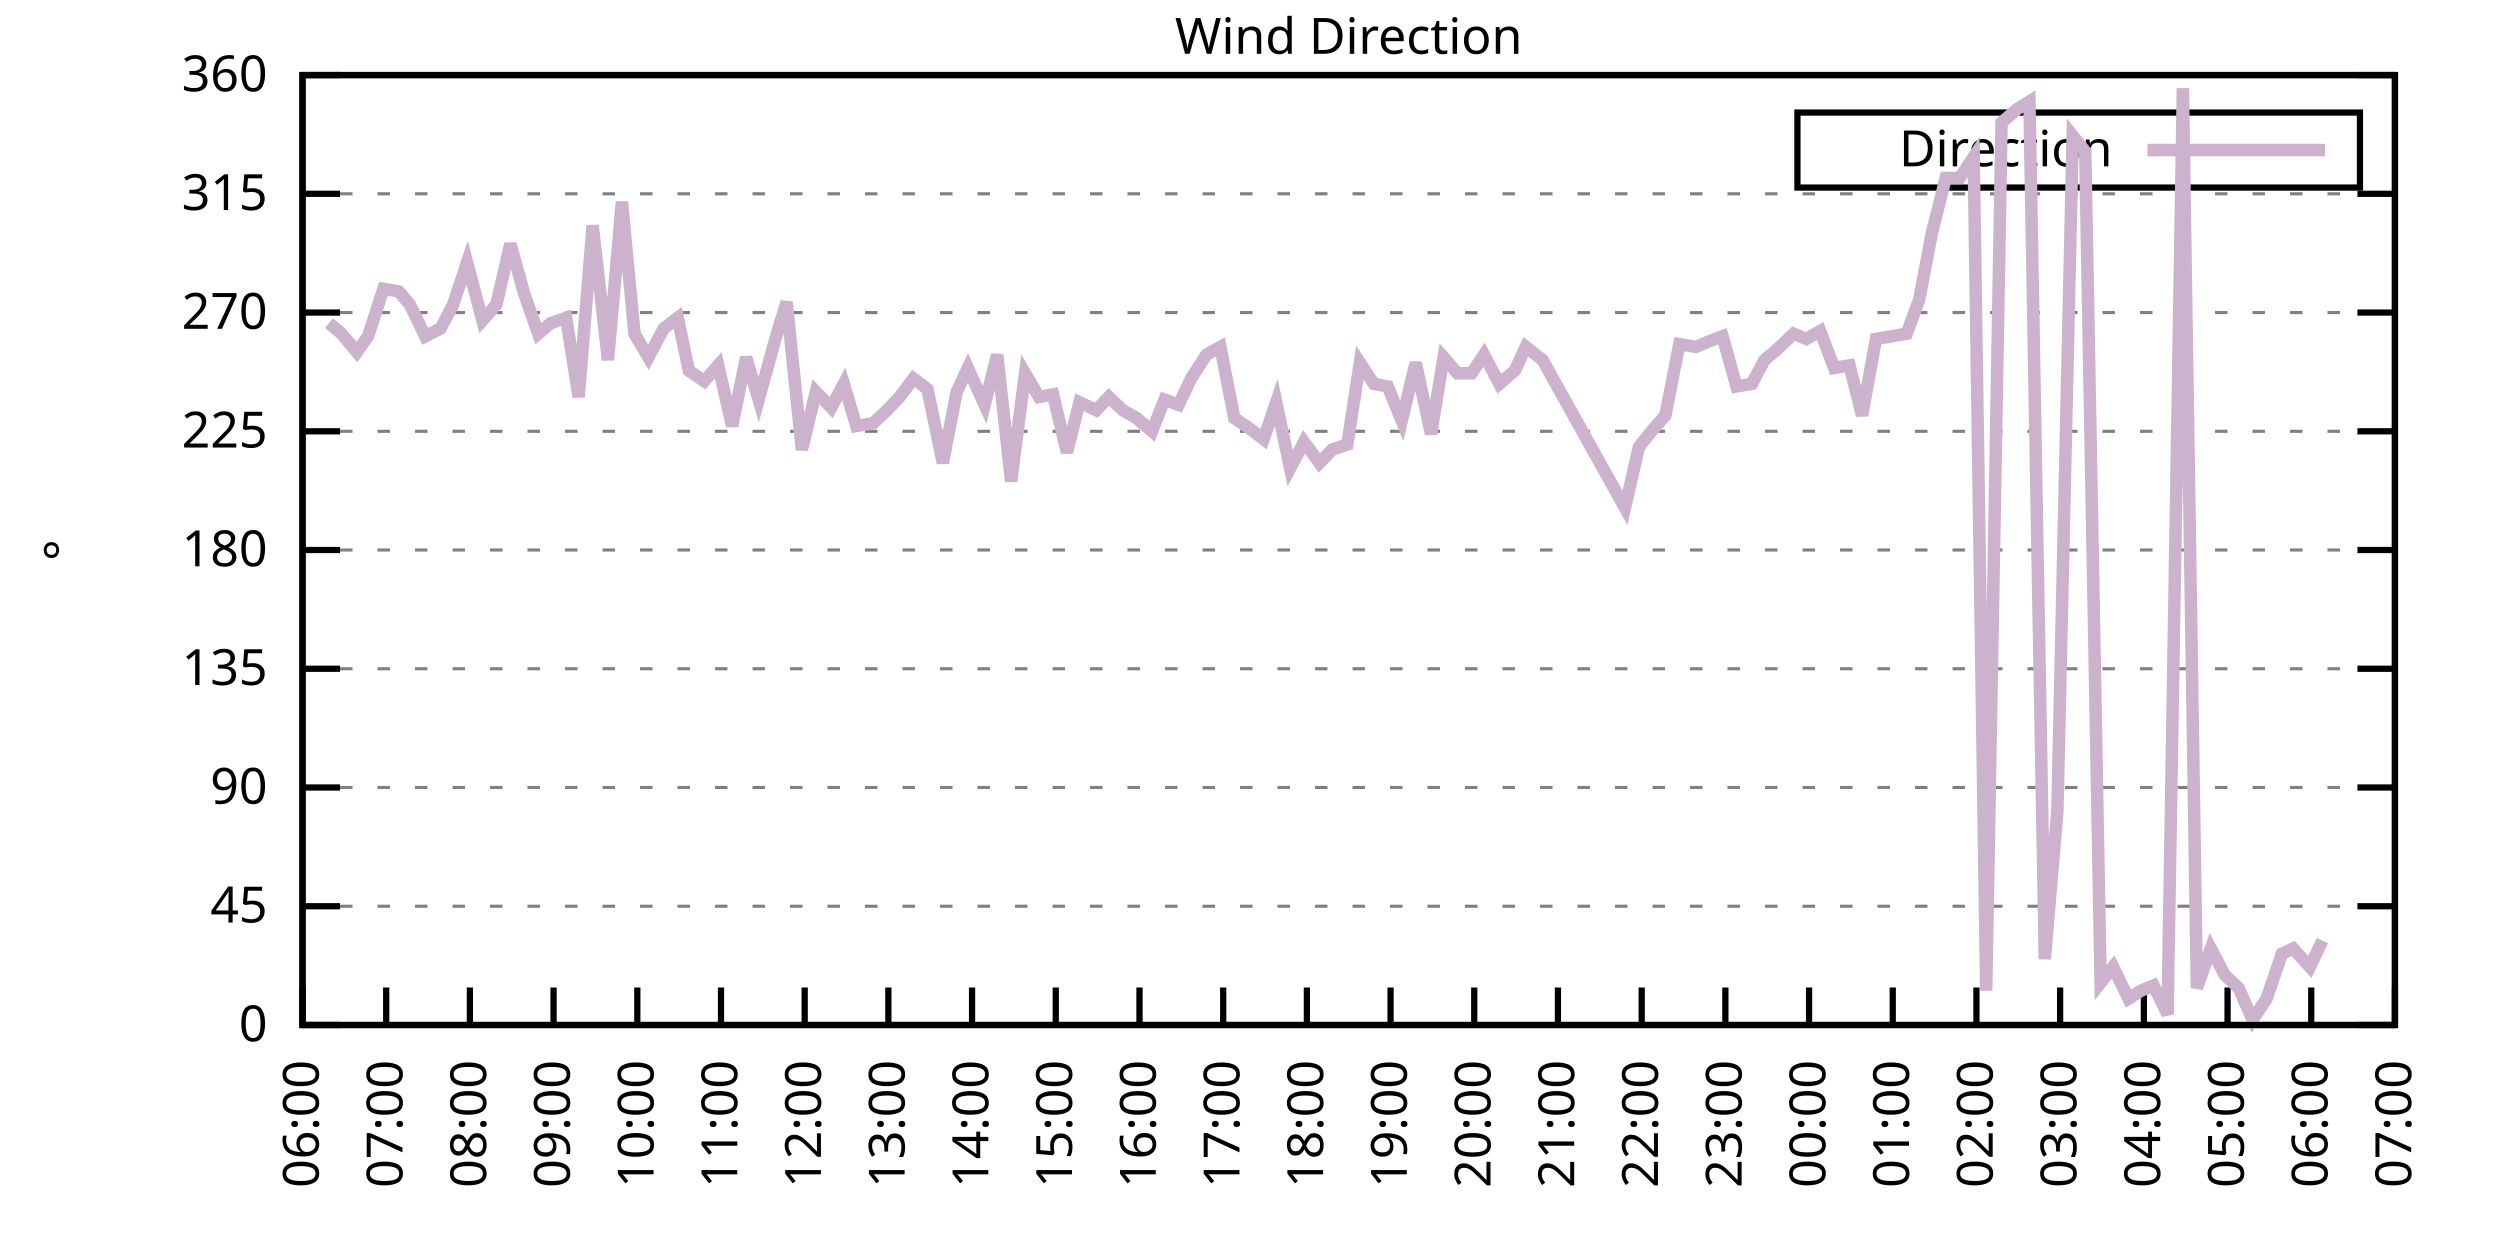
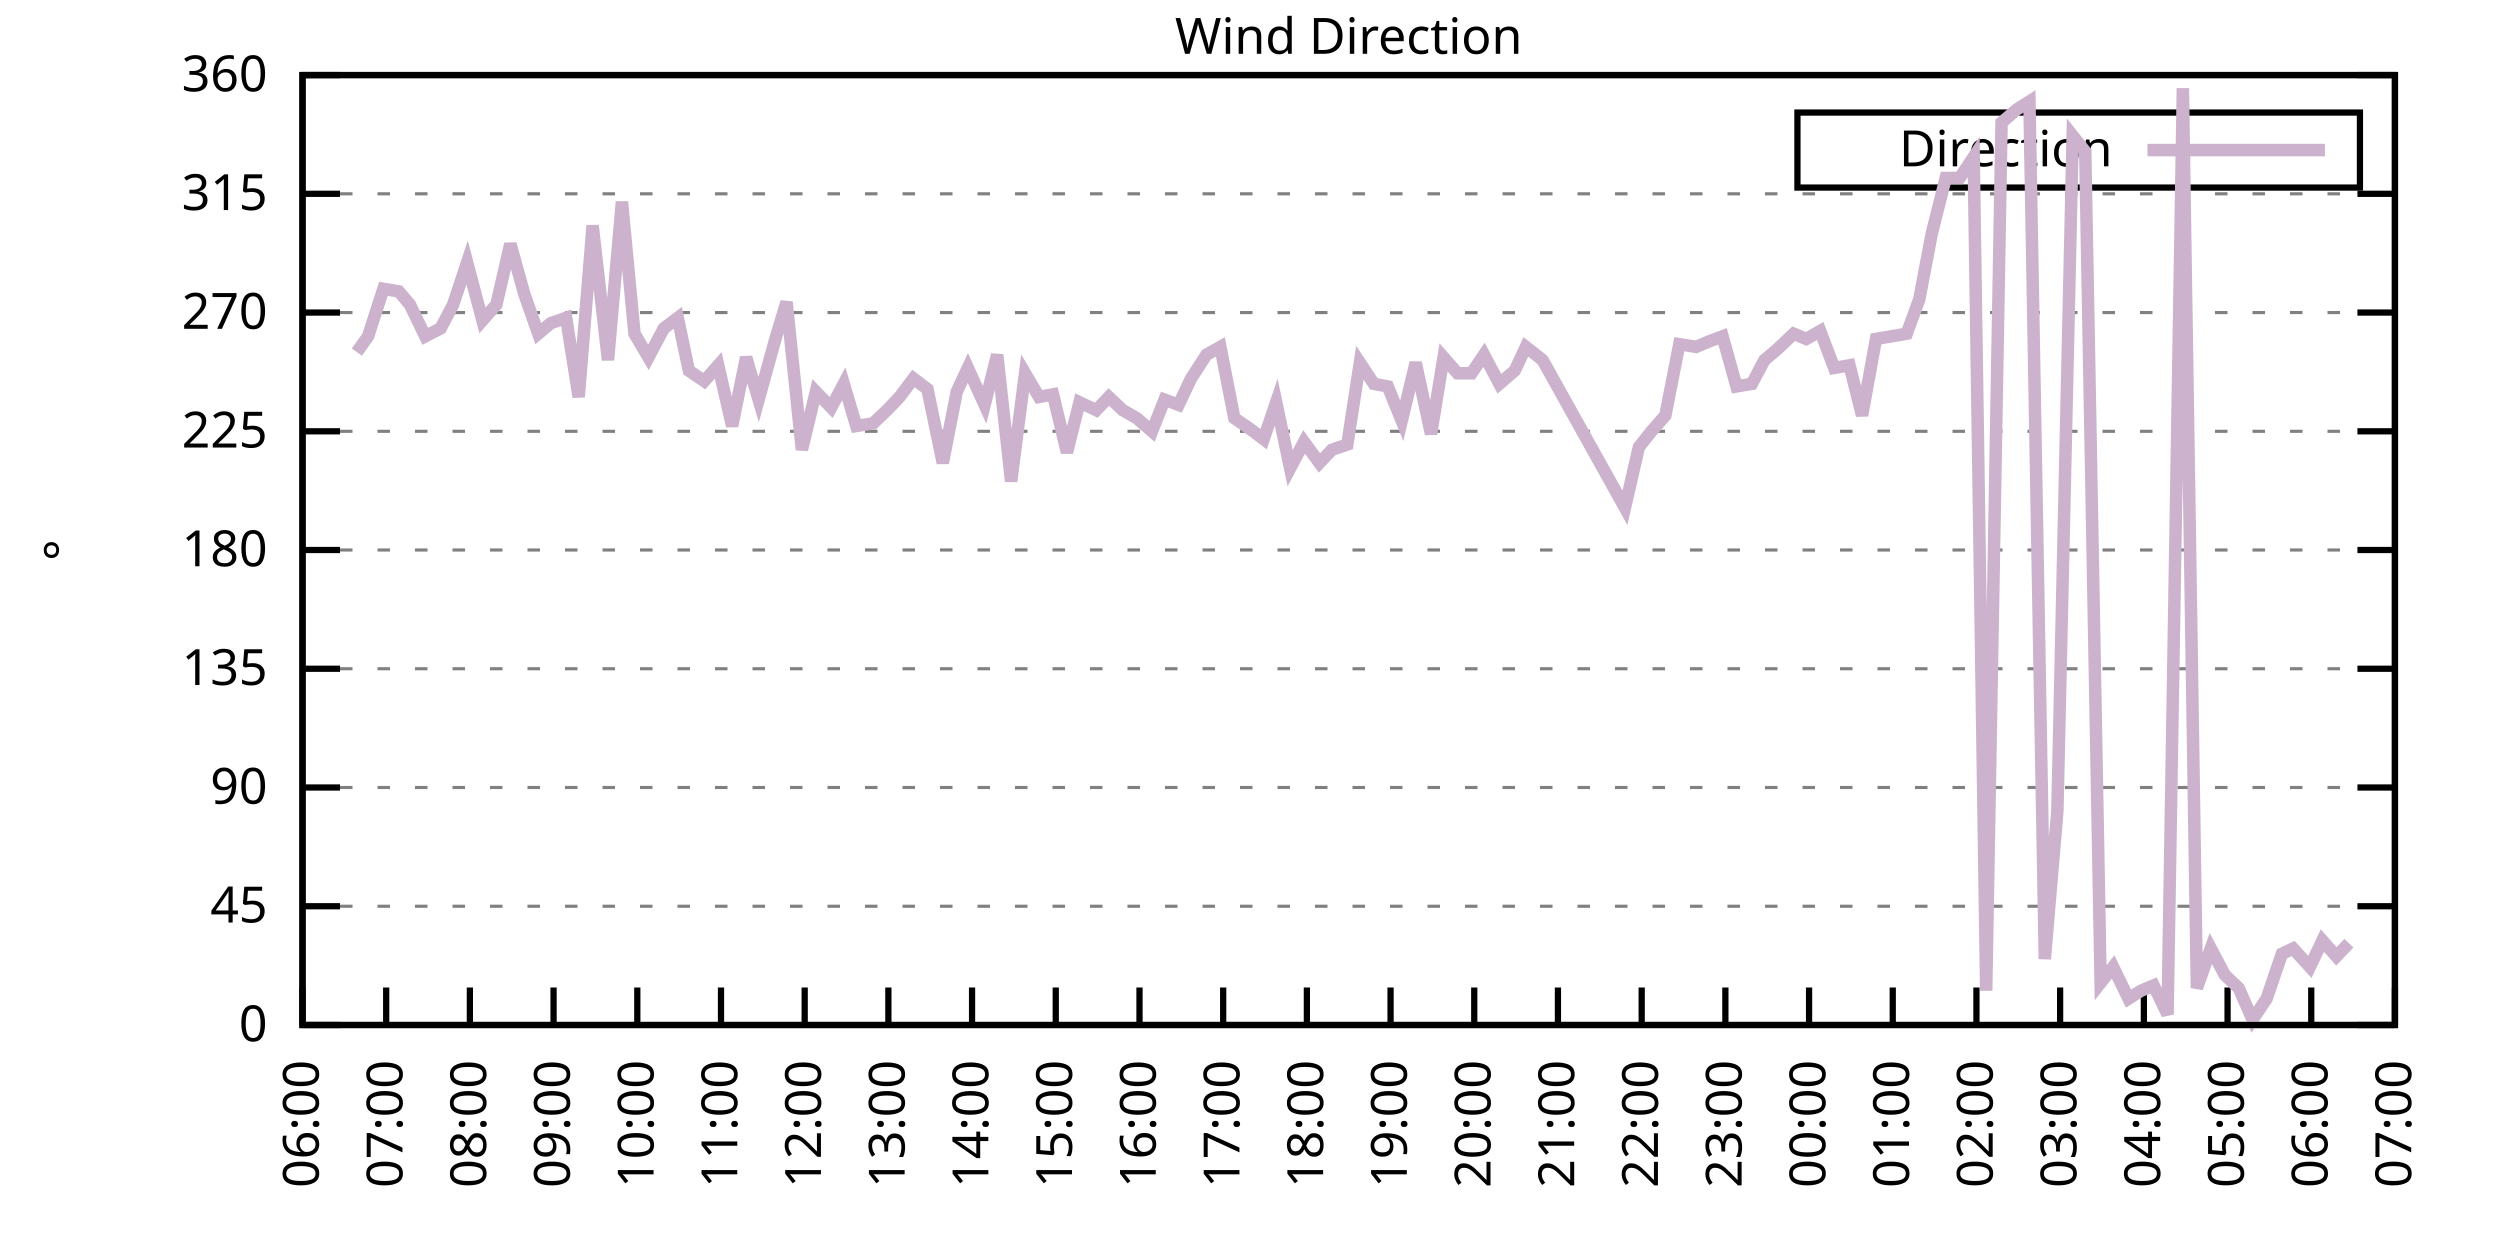
<svg xmlns="http://www.w3.org/2000/svg" xmlns:xlink="http://www.w3.org/1999/xlink" width="400" height="200" viewBox="0 0 400 200">
  <g id="gnuplot_canvas">
    <rect x="0" y="0" width="400" height="200" fill="none" />
    <defs>
      <circle id="gpDot" r="0.5" stroke-width="0.5" stroke="currentColor" />
      <path id="gpPt0" stroke-width="0.333" stroke="currentColor" d="M-1,0 h2 M0,-1 v2" />
      <path id="gpPt1" stroke-width="0.333" stroke="currentColor" d="M-1,-1 L1,1 M1,-1 L-1,1" />
      <path id="gpPt2" stroke-width="0.333" stroke="currentColor" d="M-1,0 L1,0 M0,-1 L0,1 M-1,-1 L1,1 M-1,1 L1,-1" />
      <rect id="gpPt3" stroke-width="0.333" stroke="currentColor" x="-1" y="-1" width="2" height="2" />
      <rect id="gpPt4" stroke-width="0.333" stroke="currentColor" fill="currentColor" x="-1" y="-1" width="2" height="2" />
      <circle id="gpPt5" stroke-width="0.333" stroke="currentColor" cx="0" cy="0" r="1" />
      <use xlink:href="#gpPt5" id="gpPt6" fill="currentColor" stroke="none" />
      <path id="gpPt7" stroke-width="0.333" stroke="currentColor" d="M0,-1.33 L-1.33,0.67 L1.33,0.67 z" />
      <use xlink:href="#gpPt7" id="gpPt8" fill="currentColor" stroke="none" />
      <use xlink:href="#gpPt7" id="gpPt9" stroke="currentColor" transform="rotate(180)" />
      <use xlink:href="#gpPt9" id="gpPt10" fill="currentColor" stroke="none" />
      <use xlink:href="#gpPt3" id="gpPt11" stroke="currentColor" transform="rotate(45)" />
      <use xlink:href="#gpPt11" id="gpPt12" fill="currentColor" stroke="none" />
      <path id="gpPt13" stroke-width="0.333" stroke="currentColor" d="M0,1.330 L1.265,0.411 L0.782,-1.067 L-0.782,-1.076 L-1.265,0.411 z" />
      <use xlink:href="#gpPt13" id="gpPt14" fill="currentColor" stroke="none" />
      <filter id="textbox" filterUnits="objectBoundingBox" x="0" y="0" height="1" width="1">
        <feFlood flood-color="white" flood-opacity="1" result="bgnd" />
        <feComposite in="SourceGraphic" in2="bgnd" operator="atop" />
      </filter>
      <filter id="greybox" filterUnits="objectBoundingBox" x="0" y="0" height="1" width="1">
        <feFlood flood-color="lightgrey" flood-opacity="1" result="grey" />
        <feComposite in="SourceGraphic" in2="grey" operator="atop" />
      </filter>
    </defs>
    <g fill="none" color="white" stroke="currentColor" stroke-width="1.00" stroke-linecap="butt" stroke-linejoin="miter">
</g>
    <g fill="none" color="black" stroke="currentColor" stroke-width="1.00" stroke-linecap="butt" stroke-linejoin="miter">
      <g stroke="none" shape-rendering="crispEdges">
        <polygon fill="rgb(255, 255, 255)" points="48.40,164.00 383.18,164.00 383.18,12.02 48.40,12.02 " />
      </g>
    </g>
    <g fill="none" color="black" stroke="currentColor" stroke-width="1.00" stroke-linecap="butt" stroke-linejoin="miter">
</g>
    <g fill="none" color="black" stroke="black" stroke-width="0.50" stroke-linecap="butt" stroke-linejoin="miter">
</g>
    <g fill="none" color="gray" stroke="currentColor" stroke-width="0.50" stroke-linecap="butt" stroke-linejoin="miter">
      <path stroke="gray" stroke-dasharray="2,4" class="gridline" d="M48.40,164.00 L383.19,164.00  " />
    </g>
    <g fill="none" color="gray" stroke="gray" stroke-width="1.00" stroke-linecap="butt" stroke-linejoin="miter">
</g>
    <g fill="none" color="black" stroke="currentColor" stroke-width="1.00" stroke-linecap="butt" stroke-linejoin="miter">
      <path stroke="black" d="M48.40,164.00 L54.40,164.00 M383.19,164.00 L377.19,164.00  " />
      <g transform="translate(42.80,166.60)" stroke="none" fill="black" font-family="Sans" font-size="8.00" text-anchor="end">
        <text>
          <tspan font-family="Sans"> 0</tspan>
        </text>
      </g>
    </g>
    <g fill="none" color="black" stroke="currentColor" stroke-width="1.00" stroke-linecap="butt" stroke-linejoin="miter">
</g>
    <g fill="none" color="black" stroke="black" stroke-width="0.50" stroke-linecap="butt" stroke-linejoin="miter">
</g>
    <g fill="none" color="gray" stroke="currentColor" stroke-width="0.50" stroke-linecap="butt" stroke-linejoin="miter">
      <path stroke="gray" stroke-dasharray="2,4" class="gridline" d="M48.40,145.00 L383.19,145.00  " />
    </g>
    <g fill="none" color="gray" stroke="gray" stroke-width="1.00" stroke-linecap="butt" stroke-linejoin="miter">
</g>
    <g fill="none" color="black" stroke="currentColor" stroke-width="1.00" stroke-linecap="butt" stroke-linejoin="miter">
      <path stroke="black" d="M48.40,145.00 L54.40,145.00 M383.19,145.00 L377.19,145.00  " />
      <g transform="translate(42.80,147.60)" stroke="none" fill="black" font-family="Sans" font-size="8.00" text-anchor="end">
        <text>
          <tspan font-family="Sans"> 45</tspan>
        </text>
      </g>
    </g>
    <g fill="none" color="black" stroke="currentColor" stroke-width="1.00" stroke-linecap="butt" stroke-linejoin="miter">
</g>
    <g fill="none" color="black" stroke="black" stroke-width="0.50" stroke-linecap="butt" stroke-linejoin="miter">
</g>
    <g fill="none" color="gray" stroke="currentColor" stroke-width="0.50" stroke-linecap="butt" stroke-linejoin="miter">
      <path stroke="gray" stroke-dasharray="2,4" class="gridline" d="M48.40,126.00 L383.19,126.00  " />
    </g>
    <g fill="none" color="gray" stroke="gray" stroke-width="1.00" stroke-linecap="butt" stroke-linejoin="miter">
</g>
    <g fill="none" color="black" stroke="currentColor" stroke-width="1.00" stroke-linecap="butt" stroke-linejoin="miter">
      <path stroke="black" d="M48.40,126.00 L54.40,126.00 M383.19,126.00 L377.19,126.00  " />
      <g transform="translate(42.80,128.60)" stroke="none" fill="black" font-family="Sans" font-size="8.00" text-anchor="end">
        <text>
          <tspan font-family="Sans"> 90</tspan>
        </text>
      </g>
    </g>
    <g fill="none" color="black" stroke="currentColor" stroke-width="1.00" stroke-linecap="butt" stroke-linejoin="miter">
</g>
    <g fill="none" color="black" stroke="black" stroke-width="0.50" stroke-linecap="butt" stroke-linejoin="miter">
</g>
    <g fill="none" color="gray" stroke="currentColor" stroke-width="0.50" stroke-linecap="butt" stroke-linejoin="miter">
      <path stroke="gray" stroke-dasharray="2,4" class="gridline" d="M48.40,107.00 L383.19,107.00  " />
    </g>
    <g fill="none" color="gray" stroke="gray" stroke-width="1.00" stroke-linecap="butt" stroke-linejoin="miter">
</g>
    <g fill="none" color="black" stroke="currentColor" stroke-width="1.00" stroke-linecap="butt" stroke-linejoin="miter">
      <path stroke="black" d="M48.40,107.00 L54.40,107.00 M383.19,107.00 L377.19,107.00  " />
      <g transform="translate(42.80,109.60)" stroke="none" fill="black" font-family="Sans" font-size="8.00" text-anchor="end">
        <text>
          <tspan font-family="Sans"> 135</tspan>
        </text>
      </g>
    </g>
    <g fill="none" color="black" stroke="currentColor" stroke-width="1.00" stroke-linecap="butt" stroke-linejoin="miter">
</g>
    <g fill="none" color="black" stroke="black" stroke-width="0.50" stroke-linecap="butt" stroke-linejoin="miter">
</g>
    <g fill="none" color="gray" stroke="currentColor" stroke-width="0.50" stroke-linecap="butt" stroke-linejoin="miter">
      <path stroke="gray" stroke-dasharray="2,4" class="gridline" d="M48.40,88.00 L383.19,88.00  " />
    </g>
    <g fill="none" color="gray" stroke="gray" stroke-width="1.00" stroke-linecap="butt" stroke-linejoin="miter">
</g>
    <g fill="none" color="black" stroke="currentColor" stroke-width="1.00" stroke-linecap="butt" stroke-linejoin="miter">
      <path stroke="black" d="M48.40,88.00 L54.40,88.00 M383.19,88.00 L377.19,88.00  " />
      <g transform="translate(42.80,90.60)" stroke="none" fill="black" font-family="Sans" font-size="8.00" text-anchor="end">
        <text>
          <tspan font-family="Sans"> 180</tspan>
        </text>
      </g>
    </g>
    <g fill="none" color="black" stroke="currentColor" stroke-width="1.00" stroke-linecap="butt" stroke-linejoin="miter">
</g>
    <g fill="none" color="black" stroke="black" stroke-width="0.50" stroke-linecap="butt" stroke-linejoin="miter">
</g>
    <g fill="none" color="gray" stroke="currentColor" stroke-width="0.50" stroke-linecap="butt" stroke-linejoin="miter">
      <path stroke="gray" stroke-dasharray="2,4" class="gridline" d="M48.40,69.01 L383.19,69.01  " />
    </g>
    <g fill="none" color="gray" stroke="gray" stroke-width="1.00" stroke-linecap="butt" stroke-linejoin="miter">
</g>
    <g fill="none" color="black" stroke="currentColor" stroke-width="1.00" stroke-linecap="butt" stroke-linejoin="miter">
      <path stroke="black" d="M48.40,69.01 L54.40,69.01 M383.19,69.01 L377.19,69.01  " />
      <g transform="translate(42.80,71.61)" stroke="none" fill="black" font-family="Sans" font-size="8.00" text-anchor="end">
        <text>
          <tspan font-family="Sans"> 225</tspan>
        </text>
      </g>
    </g>
    <g fill="none" color="black" stroke="currentColor" stroke-width="1.00" stroke-linecap="butt" stroke-linejoin="miter">
</g>
    <g fill="none" color="black" stroke="black" stroke-width="0.50" stroke-linecap="butt" stroke-linejoin="miter">
</g>
    <g fill="none" color="gray" stroke="currentColor" stroke-width="0.50" stroke-linecap="butt" stroke-linejoin="miter">
      <path stroke="gray" stroke-dasharray="2,4" class="gridline" d="M48.40,50.01 L383.19,50.01  " />
    </g>
    <g fill="none" color="gray" stroke="gray" stroke-width="1.00" stroke-linecap="butt" stroke-linejoin="miter">
</g>
    <g fill="none" color="black" stroke="currentColor" stroke-width="1.00" stroke-linecap="butt" stroke-linejoin="miter">
      <path stroke="black" d="M48.40,50.01 L54.40,50.01 M383.19,50.01 L377.19,50.01  " />
      <g transform="translate(42.80,52.61)" stroke="none" fill="black" font-family="Sans" font-size="8.00" text-anchor="end">
        <text>
          <tspan font-family="Sans"> 270</tspan>
        </text>
      </g>
    </g>
    <g fill="none" color="black" stroke="currentColor" stroke-width="1.00" stroke-linecap="butt" stroke-linejoin="miter">
</g>
    <g fill="none" color="black" stroke="black" stroke-width="0.50" stroke-linecap="butt" stroke-linejoin="miter">
</g>
    <g fill="none" color="gray" stroke="currentColor" stroke-width="0.50" stroke-linecap="butt" stroke-linejoin="miter">
      <path stroke="gray" stroke-dasharray="2,4" class="gridline" d="M48.40,31.01 L383.19,31.01  " />
    </g>
    <g fill="none" color="gray" stroke="gray" stroke-width="1.00" stroke-linecap="butt" stroke-linejoin="miter">
</g>
    <g fill="none" color="black" stroke="currentColor" stroke-width="1.00" stroke-linecap="butt" stroke-linejoin="miter">
      <path stroke="black" d="M48.40,31.01 L54.40,31.01 M383.19,31.01 L377.19,31.01  " />
      <g transform="translate(42.80,33.61)" stroke="none" fill="black" font-family="Sans" font-size="8.00" text-anchor="end">
        <text>
          <tspan font-family="Sans"> 315</tspan>
        </text>
      </g>
    </g>
    <g fill="none" color="black" stroke="currentColor" stroke-width="1.00" stroke-linecap="butt" stroke-linejoin="miter">
</g>
    <g fill="none" color="black" stroke="black" stroke-width="0.50" stroke-linecap="butt" stroke-linejoin="miter">
</g>
    <g fill="none" color="gray" stroke="currentColor" stroke-width="0.50" stroke-linecap="butt" stroke-linejoin="miter">
      <path stroke="gray" stroke-dasharray="2,4" class="gridline" d="M48.40,12.01 L383.19,12.01  " />
    </g>
    <g fill="none" color="gray" stroke="gray" stroke-width="1.00" stroke-linecap="butt" stroke-linejoin="miter">
</g>
    <g fill="none" color="black" stroke="currentColor" stroke-width="1.00" stroke-linecap="butt" stroke-linejoin="miter">
      <path stroke="black" d="M48.40,12.01 L54.40,12.01 M383.19,12.01 L377.19,12.01  " />
      <g transform="translate(42.80,14.61)" stroke="none" fill="black" font-family="Sans" font-size="8.00" text-anchor="end">
        <text>
          <tspan font-family="Sans"> 360</tspan>
        </text>
      </g>
    </g>
    <g fill="none" color="black" stroke="currentColor" stroke-width="1.00" stroke-linecap="butt" stroke-linejoin="miter">
      <path stroke="black" d="M48.40,164.00 L48.40,158.00  " />
      <g transform="translate(51.00,169.60) rotate(270.00)" stroke="none" fill="black" font-family="Sans" font-size="8.00" text-anchor="end">
        <text>
          <tspan font-family="Sans">06:00</tspan>
        </text>
      </g>
    </g>
    <g fill="none" color="black" stroke="currentColor" stroke-width="1.00" stroke-linecap="butt" stroke-linejoin="miter">
      <path stroke="black" d="M61.79,164.00 L61.79,158.00  " />
      <g transform="translate(64.39,169.60) rotate(270.00)" stroke="none" fill="black" font-family="Sans" font-size="8.00" text-anchor="end">
        <text>
          <tspan font-family="Sans">07:00</tspan>
        </text>
      </g>
    </g>
    <g fill="none" color="black" stroke="currentColor" stroke-width="1.00" stroke-linecap="butt" stroke-linejoin="miter">
      <path stroke="black" d="M75.18,164.00 L75.18,158.00  " />
      <g transform="translate(77.78,169.60) rotate(270.00)" stroke="none" fill="black" font-family="Sans" font-size="8.00" text-anchor="end">
        <text>
          <tspan font-family="Sans">08:00</tspan>
        </text>
      </g>
    </g>
    <g fill="none" color="black" stroke="currentColor" stroke-width="1.00" stroke-linecap="butt" stroke-linejoin="miter">
      <path stroke="black" d="M88.57,164.00 L88.57,158.00  " />
      <g transform="translate(91.17,169.60) rotate(270.00)" stroke="none" fill="black" font-family="Sans" font-size="8.00" text-anchor="end">
        <text>
          <tspan font-family="Sans">09:00</tspan>
        </text>
      </g>
    </g>
    <g fill="none" color="black" stroke="currentColor" stroke-width="1.00" stroke-linecap="butt" stroke-linejoin="miter">
      <path stroke="black" d="M101.97,164.00 L101.97,158.00  " />
      <g transform="translate(104.57,169.60) rotate(270.00)" stroke="none" fill="black" font-family="Sans" font-size="8.00" text-anchor="end">
        <text>
          <tspan font-family="Sans">10:00</tspan>
        </text>
      </g>
    </g>
    <g fill="none" color="black" stroke="currentColor" stroke-width="1.00" stroke-linecap="butt" stroke-linejoin="miter">
      <path stroke="black" d="M115.36,164.00 L115.36,158.00  " />
      <g transform="translate(117.96,169.60) rotate(270.00)" stroke="none" fill="black" font-family="Sans" font-size="8.00" text-anchor="end">
        <text>
          <tspan font-family="Sans">11:00</tspan>
        </text>
      </g>
    </g>
    <g fill="none" color="black" stroke="currentColor" stroke-width="1.00" stroke-linecap="butt" stroke-linejoin="miter">
      <path stroke="black" d="M128.75,164.00 L128.75,158.00  " />
      <g transform="translate(131.35,169.60) rotate(270.00)" stroke="none" fill="black" font-family="Sans" font-size="8.00" text-anchor="end">
        <text>
          <tspan font-family="Sans">12:00</tspan>
        </text>
      </g>
    </g>
    <g fill="none" color="black" stroke="currentColor" stroke-width="1.00" stroke-linecap="butt" stroke-linejoin="miter">
      <path stroke="black" d="M142.14,164.00 L142.14,158.00  " />
      <g transform="translate(144.74,169.60) rotate(270.00)" stroke="none" fill="black" font-family="Sans" font-size="8.00" text-anchor="end">
        <text>
          <tspan font-family="Sans">13:00</tspan>
        </text>
      </g>
    </g>
    <g fill="none" color="black" stroke="currentColor" stroke-width="1.00" stroke-linecap="butt" stroke-linejoin="miter">
      <path stroke="black" d="M155.53,164.00 L155.53,158.00  " />
      <g transform="translate(158.13,169.60) rotate(270.00)" stroke="none" fill="black" font-family="Sans" font-size="8.00" text-anchor="end">
        <text>
          <tspan font-family="Sans">14:00</tspan>
        </text>
      </g>
    </g>
    <g fill="none" color="black" stroke="currentColor" stroke-width="1.00" stroke-linecap="butt" stroke-linejoin="miter">
      <path stroke="black" d="M168.92,164.00 L168.92,158.00  " />
      <g transform="translate(171.52,169.60) rotate(270.00)" stroke="none" fill="black" font-family="Sans" font-size="8.00" text-anchor="end">
        <text>
          <tspan font-family="Sans">15:00</tspan>
        </text>
      </g>
    </g>
    <g fill="none" color="black" stroke="currentColor" stroke-width="1.00" stroke-linecap="butt" stroke-linejoin="miter">
      <path stroke="black" d="M182.32,164.00 L182.32,158.00  " />
      <g transform="translate(184.92,169.60) rotate(270.00)" stroke="none" fill="black" font-family="Sans" font-size="8.00" text-anchor="end">
        <text>
          <tspan font-family="Sans">16:00</tspan>
        </text>
      </g>
    </g>
    <g fill="none" color="black" stroke="currentColor" stroke-width="1.00" stroke-linecap="butt" stroke-linejoin="miter">
      <path stroke="black" d="M195.71,164.00 L195.71,158.00  " />
      <g transform="translate(198.31,169.60) rotate(270.00)" stroke="none" fill="black" font-family="Sans" font-size="8.00" text-anchor="end">
        <text>
          <tspan font-family="Sans">17:00</tspan>
        </text>
      </g>
    </g>
    <g fill="none" color="black" stroke="currentColor" stroke-width="1.00" stroke-linecap="butt" stroke-linejoin="miter">
      <path stroke="black" d="M209.10,164.00 L209.10,158.00  " />
      <g transform="translate(211.70,169.60) rotate(270.00)" stroke="none" fill="black" font-family="Sans" font-size="8.00" text-anchor="end">
        <text>
          <tspan font-family="Sans">18:00</tspan>
        </text>
      </g>
    </g>
    <g fill="none" color="black" stroke="currentColor" stroke-width="1.00" stroke-linecap="butt" stroke-linejoin="miter">
      <path stroke="black" d="M222.49,164.00 L222.49,158.00  " />
      <g transform="translate(225.09,169.60) rotate(270.00)" stroke="none" fill="black" font-family="Sans" font-size="8.00" text-anchor="end">
        <text>
          <tspan font-family="Sans">19:00</tspan>
        </text>
      </g>
    </g>
    <g fill="none" color="black" stroke="currentColor" stroke-width="1.00" stroke-linecap="butt" stroke-linejoin="miter">
      <path stroke="black" d="M235.88,164.00 L235.88,158.00  " />
      <g transform="translate(238.48,169.60) rotate(270.00)" stroke="none" fill="black" font-family="Sans" font-size="8.00" text-anchor="end">
        <text>
          <tspan font-family="Sans">20:00</tspan>
        </text>
      </g>
    </g>
    <g fill="none" color="black" stroke="currentColor" stroke-width="1.00" stroke-linecap="butt" stroke-linejoin="miter">
      <path stroke="black" d="M249.27,164.00 L249.27,158.00  " />
      <g transform="translate(251.87,169.60) rotate(270.00)" stroke="none" fill="black" font-family="Sans" font-size="8.00" text-anchor="end">
        <text>
          <tspan font-family="Sans">21:00</tspan>
        </text>
      </g>
    </g>
    <g fill="none" color="black" stroke="currentColor" stroke-width="1.00" stroke-linecap="butt" stroke-linejoin="miter">
      <path stroke="black" d="M262.67,164.00 L262.67,158.00  " />
      <g transform="translate(265.27,169.60) rotate(270.00)" stroke="none" fill="black" font-family="Sans" font-size="8.00" text-anchor="end">
        <text>
          <tspan font-family="Sans">22:00</tspan>
        </text>
      </g>
    </g>
    <g fill="none" color="black" stroke="currentColor" stroke-width="1.00" stroke-linecap="butt" stroke-linejoin="miter">
      <path stroke="black" d="M276.06,164.00 L276.06,158.00  " />
      <g transform="translate(278.66,169.60) rotate(270.00)" stroke="none" fill="black" font-family="Sans" font-size="8.00" text-anchor="end">
        <text>
          <tspan font-family="Sans">23:00</tspan>
        </text>
      </g>
    </g>
    <g fill="none" color="black" stroke="currentColor" stroke-width="1.00" stroke-linecap="butt" stroke-linejoin="miter">
      <path stroke="black" d="M289.45,164.00 L289.45,158.00  " />
      <g transform="translate(292.05,169.60) rotate(270.00)" stroke="none" fill="black" font-family="Sans" font-size="8.00" text-anchor="end">
        <text>
          <tspan font-family="Sans">00:00</tspan>
        </text>
      </g>
    </g>
    <g fill="none" color="black" stroke="currentColor" stroke-width="1.00" stroke-linecap="butt" stroke-linejoin="miter">
      <path stroke="black" d="M302.84,164.00 L302.84,158.00  " />
      <g transform="translate(305.44,169.60) rotate(270.00)" stroke="none" fill="black" font-family="Sans" font-size="8.00" text-anchor="end">
        <text>
          <tspan font-family="Sans">01:00</tspan>
        </text>
      </g>
    </g>
    <g fill="none" color="black" stroke="currentColor" stroke-width="1.00" stroke-linecap="butt" stroke-linejoin="miter">
      <path stroke="black" d="M316.23,164.00 L316.23,158.00  " />
      <g transform="translate(318.83,169.60) rotate(270.00)" stroke="none" fill="black" font-family="Sans" font-size="8.00" text-anchor="end">
        <text>
          <tspan font-family="Sans">02:00</tspan>
        </text>
      </g>
    </g>
    <g fill="none" color="black" stroke="currentColor" stroke-width="1.00" stroke-linecap="butt" stroke-linejoin="miter">
      <path stroke="black" d="M329.62,164.00 L329.62,158.00  " />
      <g transform="translate(332.22,169.60) rotate(270.00)" stroke="none" fill="black" font-family="Sans" font-size="8.00" text-anchor="end">
        <text>
          <tspan font-family="Sans">03:00</tspan>
        </text>
      </g>
    </g>
    <g fill="none" color="black" stroke="currentColor" stroke-width="1.00" stroke-linecap="butt" stroke-linejoin="miter">
      <path stroke="black" d="M343.02,164.00 L343.02,158.00  " />
      <g transform="translate(345.62,169.60) rotate(270.00)" stroke="none" fill="black" font-family="Sans" font-size="8.00" text-anchor="end">
        <text>
          <tspan font-family="Sans">04:00</tspan>
        </text>
      </g>
    </g>
    <g fill="none" color="black" stroke="currentColor" stroke-width="1.00" stroke-linecap="butt" stroke-linejoin="miter">
      <path stroke="black" d="M356.41,164.00 L356.41,158.00  " />
      <g transform="translate(359.01,169.60) rotate(270.00)" stroke="none" fill="black" font-family="Sans" font-size="8.00" text-anchor="end">
        <text>
          <tspan font-family="Sans">05:00</tspan>
        </text>
      </g>
    </g>
    <g fill="none" color="black" stroke="currentColor" stroke-width="1.00" stroke-linecap="butt" stroke-linejoin="miter">
      <path stroke="black" d="M369.80,164.00 L369.80,158.00  " />
      <g transform="translate(372.40,169.60) rotate(270.00)" stroke="none" fill="black" font-family="Sans" font-size="8.00" text-anchor="end">
        <text>
          <tspan font-family="Sans">06:00</tspan>
        </text>
      </g>
    </g>
    <g fill="none" color="black" stroke="currentColor" stroke-width="1.00" stroke-linecap="butt" stroke-linejoin="miter">
      <path stroke="black" d="M383.19,164.00 L383.19,158.00  " />
      <g transform="translate(385.79,169.60) rotate(270.00)" stroke="none" fill="black" font-family="Sans" font-size="8.00" text-anchor="end">
        <text>
          <tspan font-family="Sans">07:00</tspan>
        </text>
      </g>
    </g>
    <g fill="none" color="black" stroke="currentColor" stroke-width="1.00" stroke-linecap="butt" stroke-linejoin="miter">
</g>
    <g fill="none" color="black" stroke="currentColor" stroke-width="1.00" stroke-linecap="butt" stroke-linejoin="miter">
      <path stroke="black" d="M48.40,12.01 L48.40,164.00 L383.19,164.00 L383.19,12.01 L48.40,12.01 Z  " />
    </g>
    <g fill="none" color="black" stroke="currentColor" stroke-width="1.00" stroke-linecap="butt" stroke-linejoin="miter">
</g>
    <g fill="none" color="black" stroke="currentColor" stroke-width="1.00" stroke-linecap="butt" stroke-linejoin="miter">
      <path stroke="black" d="M287.59,30.01 L287.59,18.01 L377.59,18.01 L377.59,30.01 L287.59,30.01 Z  " />
    </g>
    <g id="Wind_direction_plot_1">
      <g fill="none" color="white" stroke="black" stroke-width="2.00" stroke-linecap="butt" stroke-linejoin="miter">
</g>
      <g fill="none" color="black" stroke="currentColor" stroke-width="2.00" stroke-linecap="butt" stroke-linejoin="miter">
        <g transform="translate(337.99,26.61)" stroke="none" fill="black" font-family="Sans" font-size="8.00" text-anchor="end">
          <text>
            <tspan font-family="Sans">Direction</tspan>
          </text>
        </g>
      </g>
      <g fill="none" color="black" stroke="currentColor" stroke-width="2.00" stroke-linecap="butt" stroke-linejoin="miter">
-         <path stroke="rgb(204, 178, 204)" d="M343.59,24.01 L371.99,24.01 M52.64,51.70 L54.65,53.39 L57.10,56.34 L58.89,53.81 L61.35,46.21 L63.80,46.63   L65.59,48.74 L68.04,53.81 L70.50,52.54 L72.50,48.74 L74.74,41.99 L77.19,51.27 L79.42,48.74 L81.66,39.03   L83.89,47.05 L86.12,53.39 L88.13,51.70 L90.58,50.85 L92.59,63.52 L94.82,36.08 L97.28,57.61 L99.51,32.28   L101.52,53.39 L103.75,57.18 L106.21,52.54 L108.44,50.85 L110.22,59.30 L112.68,60.98 L114.91,58.45 L117.14,68.16   L119.38,57.18 L121.38,63.94 L124.06,54.23 L125.85,48.32 L128.30,71.96 L130.54,62.67 L132.99,65.21 L135.00,61.41   L137.01,68.16 L139.69,67.74 L141.92,65.63 L143.93,63.52 L146.16,60.56 L148.39,62.25 L150.85,74.07 L153.08,62.67   L154.86,58.87 L157.54,64.78 L159.55,56.76 L161.78,77.03 L164.01,59.72 L166.25,63.52 L168.48,63.10 L170.71,72.38   L172.72,64.36 L175.40,65.63 L177.41,63.52 L179.64,65.63 L181.87,66.90 L184.32,69.01 L186.33,63.94 L188.57,64.78   L190.57,60.56 L193.03,56.76 L195.26,55.50 L197.49,66.90 L199.95,68.58 L202.18,70.27 L204.19,64.36 L206.42,74.92   L208.65,70.70 L211.11,74.07 L213.12,71.96 L215.57,71.12 L217.58,58.03 L219.81,61.41 L222.04,61.83 L224.28,67.32   L226.51,58.03 L228.96,69.43 L230.97,57.18 L233.20,59.72 L235.44,59.72 L237.44,56.76 L239.90,61.41 L242.36,59.30   L244.14,55.50 L246.82,57.61 L259.99,81.25 L262.22,71.54 L264.23,69.01 L266.46,66.47 L268.69,55.07 L271.37,55.50   L273.38,54.65 L275.61,53.81 L277.84,61.83 L280.30,61.41 L282.31,57.61 L284.32,55.92 L286.99,53.39 L289.00,54.23   L291.23,52.96 L293.47,58.87 L295.92,58.45 L297.93,66.47 L300.16,54.23 L302.62,53.81 L305.07,53.39 L307.08,47.90   L309.09,37.34 L311.32,28.48 L313.55,28.48 L315.79,25.10 L317.79,158.51 L320.25,19.61 L322.70,17.50 L324.71,16.23   L327.17,153.45 L329.18,129.80 L331.63,21.72 L333.64,24.25 L336.10,157.24 L338.10,154.71 L340.56,159.78 L342.57,158.51   L344.58,157.67 L346.81,162.31 L349.26,14.12 L351.50,158.09 L353.73,151.76 L355.96,155.98 L358.19,158.09 L360.42,163.16   L362.66,159.78 L365.11,152.60 L366.90,151.76 L369.58,154.71 L371.58,150.49  " />
+         <path stroke="rgb(204, 178, 204)" d="M343.59,24.01 L371.99,24.01 M57.10,56.34 L58.89,53.81 L61.35,46.21 L63.80,46.63 L65.59,48.74 L68.04,53.81   L70.50,52.54 L72.50,48.74 L74.74,41.99 L77.19,51.27 L79.42,48.74 L81.66,39.03 L83.89,47.05 L86.12,53.39   L88.13,51.70 L90.58,50.85 L92.59,63.52 L94.82,36.08 L97.28,57.61 L99.51,32.28 L101.52,53.39 L103.75,57.18   L106.21,52.54 L108.44,50.85 L110.22,59.30 L112.68,60.98 L114.91,58.45 L117.14,68.16 L119.38,57.18 L121.38,63.94   L124.06,54.23 L125.85,48.32 L128.30,71.96 L130.54,62.67 L132.99,65.21 L135.00,61.41 L137.01,68.16 L139.69,67.74   L141.92,65.63 L143.93,63.52 L146.16,60.56 L148.39,62.25 L150.85,74.07 L153.08,62.67 L154.86,58.87 L157.54,64.78   L159.55,56.76 L161.78,77.03 L164.01,59.72 L166.25,63.52 L168.48,63.10 L170.71,72.38 L172.72,64.36 L175.40,65.63   L177.41,63.52 L179.64,65.63 L181.87,66.90 L184.32,69.01 L186.33,63.94 L188.57,64.78 L190.57,60.56 L193.03,56.76   L195.26,55.50 L197.49,66.90 L199.95,68.58 L202.18,70.27 L204.19,64.36 L206.42,74.92 L208.65,70.70 L211.11,74.07   L213.12,71.96 L215.57,71.12 L217.58,58.03 L219.81,61.41 L222.04,61.83 L224.28,67.32 L226.51,58.03 L228.96,69.43   L230.97,57.18 L233.20,59.72 L235.44,59.72 L237.44,56.76 L239.90,61.41 L242.36,59.30 L244.14,55.50 L246.82,57.61   L259.99,81.25 L262.22,71.54 L264.23,69.01 L266.46,66.47 L268.69,55.07 L271.37,55.50 L273.38,54.65 L275.61,53.81   L277.84,61.83 L280.30,61.41 L282.31,57.61 L284.32,55.92 L286.99,53.39 L289.00,54.23 L291.23,52.96 L293.47,58.87   L295.92,58.45 L297.93,66.47 L300.16,54.23 L302.62,53.81 L305.07,53.39 L307.08,47.90 L309.09,37.34 L311.32,28.48   L313.55,28.48 L315.79,25.10 L317.79,158.51 L320.25,19.61 L322.70,17.50 L324.71,16.23 L327.17,153.45 L329.18,129.80   L331.63,21.72 L333.64,24.25 L336.10,157.24 L338.10,154.71 L340.56,159.78 L342.57,158.51 L344.58,157.67 L346.81,162.31   L349.26,14.12 L351.50,158.09 L353.73,151.76 L355.96,155.98 L358.19,158.09 L360.42,163.16 L362.66,159.78 L365.11,152.60   L366.90,151.76 L369.58,154.71 L371.58,150.49 L373.82,153.02 L375.82,150.91  " />
      </g>
    </g>
    <g fill="none" color="black" stroke="currentColor" stroke-width="2.00" stroke-linecap="butt" stroke-linejoin="miter">
</g>
    <g fill="none" color="black" stroke="black" stroke-width="1.00" stroke-linecap="butt" stroke-linejoin="miter">
</g>
    <g fill="none" color="black" stroke="currentColor" stroke-width="1.00" stroke-linecap="butt" stroke-linejoin="miter">
      <path stroke="black" d="M48.40,12.01 L48.40,164.00 L383.19,164.00 L383.19,12.01 L48.40,12.01 Z  " />
      <g transform="translate(12.80,88.01) rotate(270.00)" stroke="none" fill="black" font-family="Sans" font-size="8.00" text-anchor="middle">
        <text>
          <tspan font-family="Sans">°</tspan>
        </text>
      </g>
    </g>
    <g fill="none" color="black" stroke="currentColor" stroke-width="1.00" stroke-linecap="butt" stroke-linejoin="miter">
</g>
    <g fill="none" color="black" stroke="currentColor" stroke-width="1.00" stroke-linecap="butt" stroke-linejoin="miter">
      <g transform="translate(215.79,8.61)" stroke="none" fill="black" font-family="Sans" font-size="8.00" text-anchor="middle">
        <text>
          <tspan font-family="Sans">Wind Direction</tspan>
        </text>
      </g>
    </g>
    <g fill="none" color="black" stroke="currentColor" stroke-width="1.00" stroke-linecap="butt" stroke-linejoin="miter">
</g>
  </g>
</svg>
